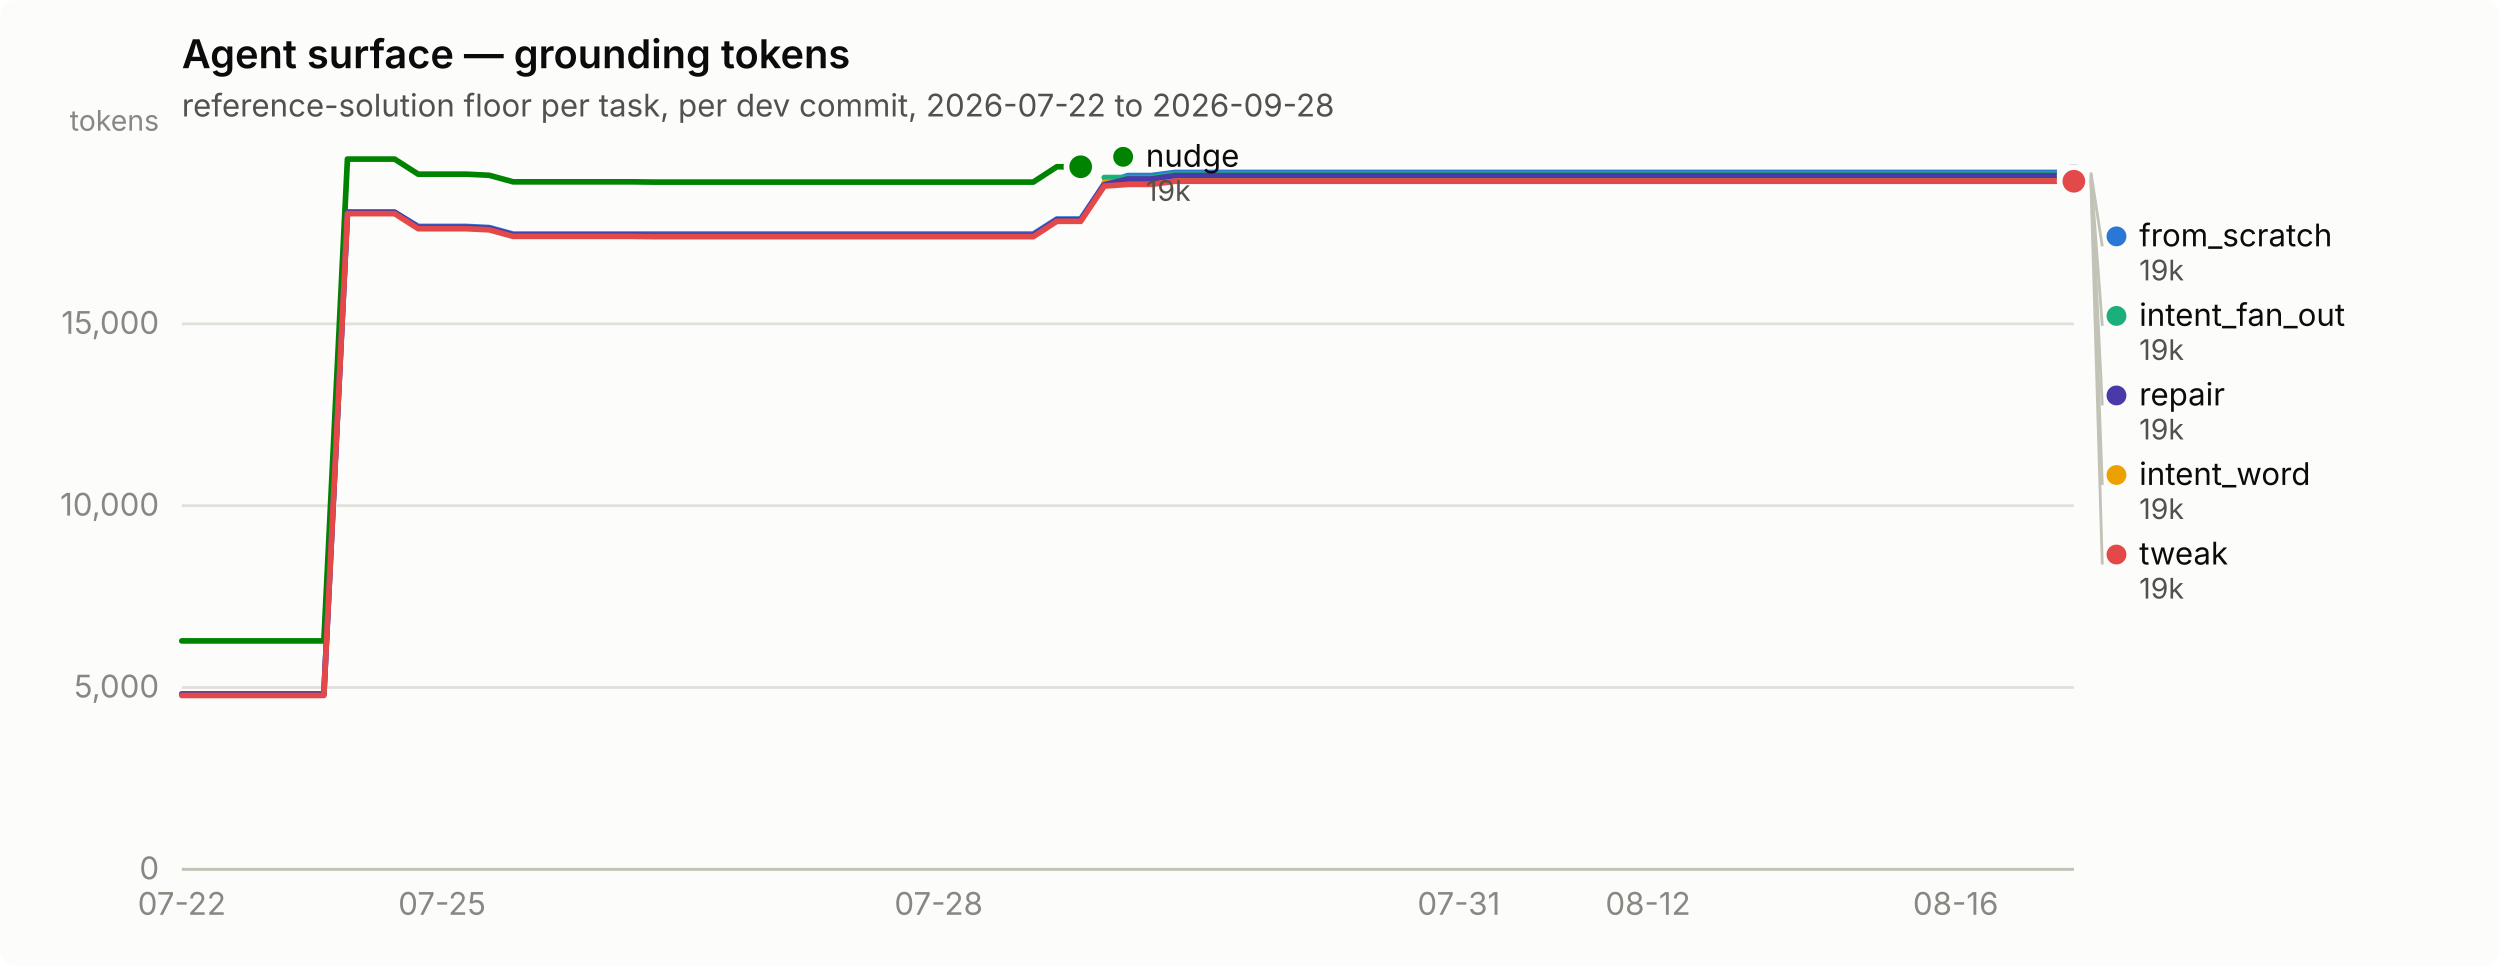
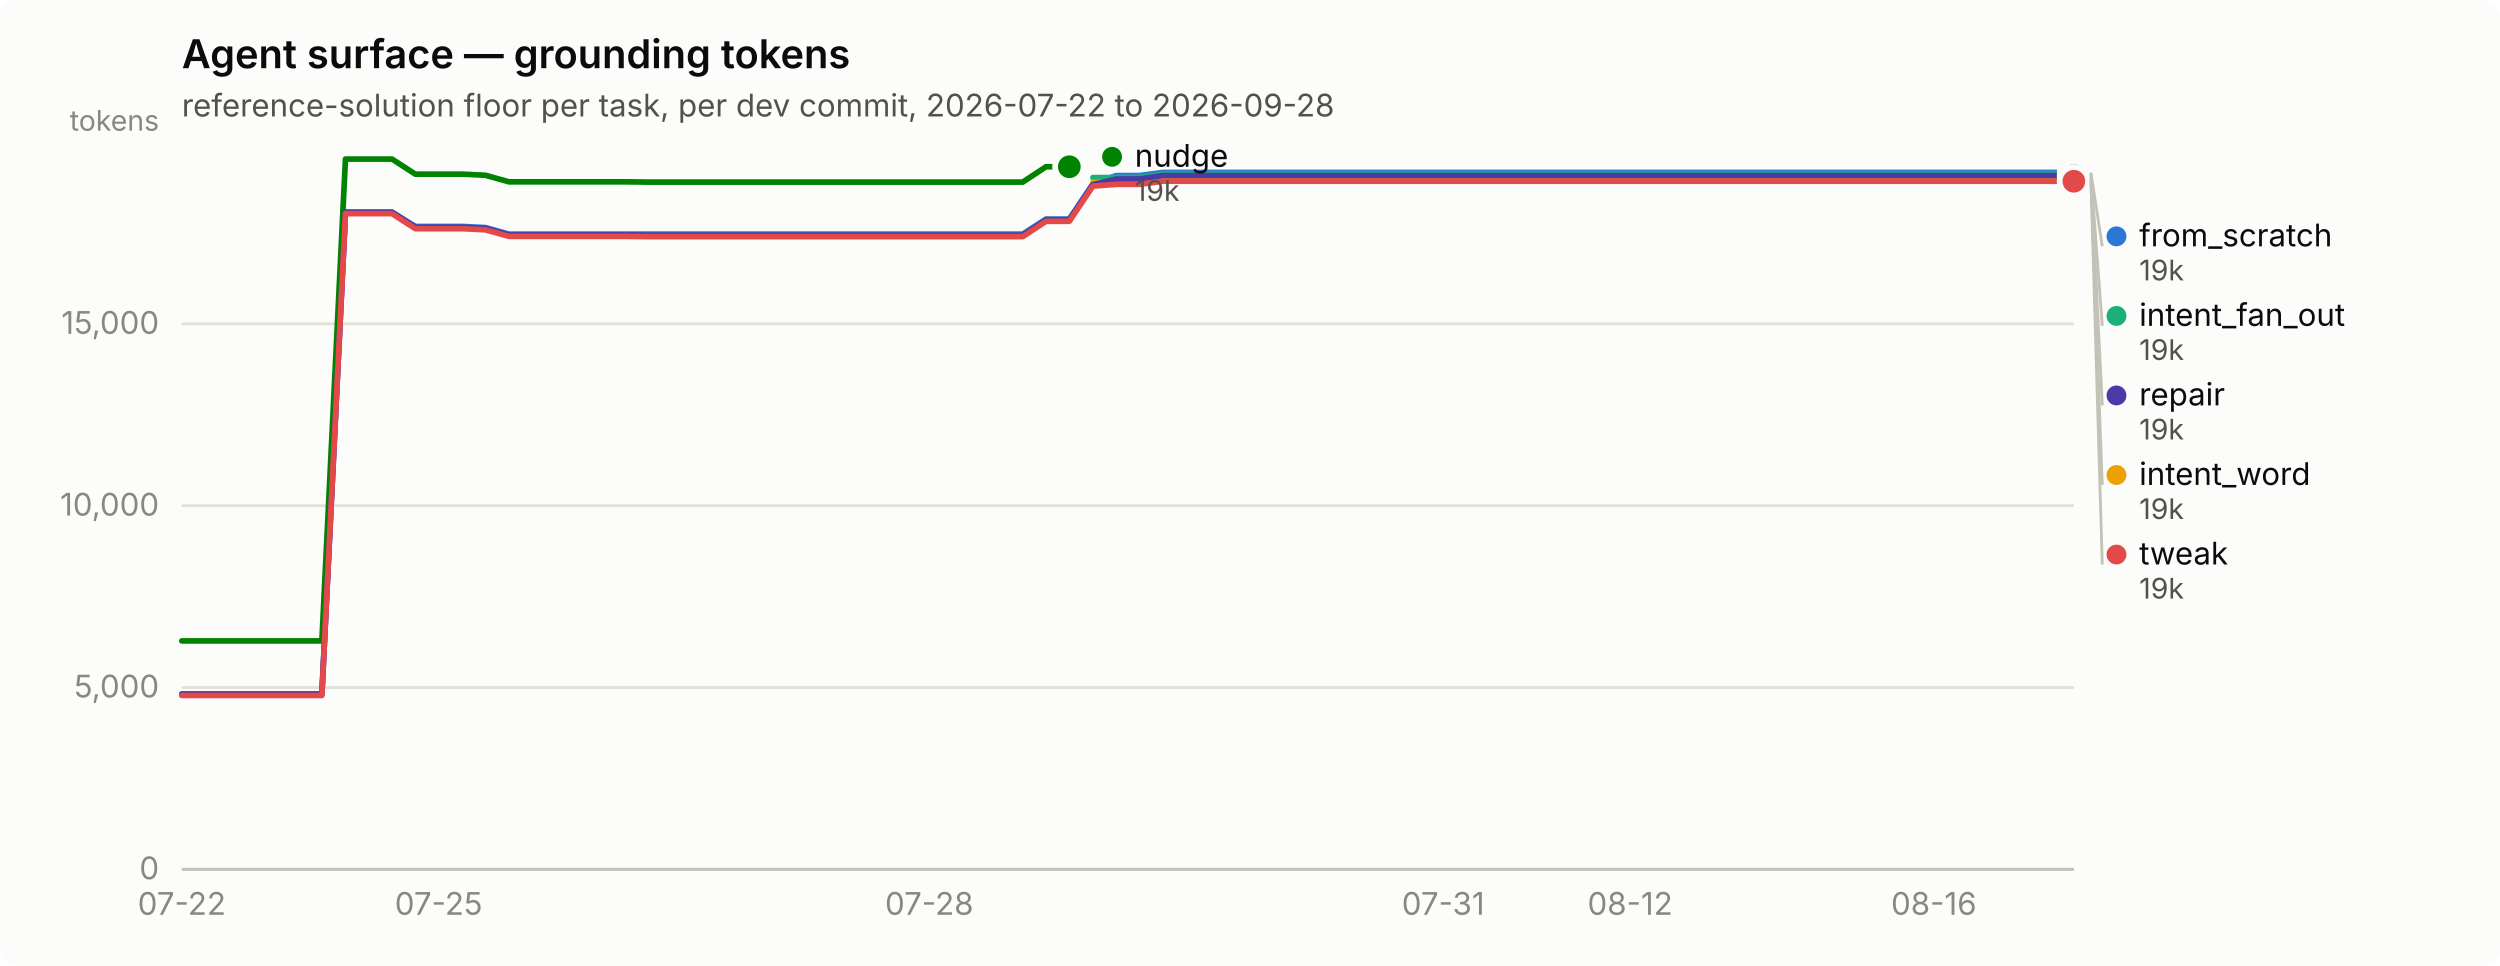
<svg xmlns="http://www.w3.org/2000/svg" width="880" height="340" viewBox="0 0 880 340" role="img" aria-label="Agent surface — grounding tokens">
  <rect width="880" height="340" rx="6" fill="#fcfcfb" />
  <text x="64" y="24" font-family="system-ui, -apple-system, &quot;Segoe UI&quot;, sans-serif" font-size="14" font-weight="600" fill="#0b0b0b">Agent surface — grounding tokens</text>
  <text x="64" y="41" font-family="system-ui, -apple-system, &quot;Segoe UI&quot;, sans-serif" font-size="11" fill="#52514e">reference-solution floor per task, per dev commit, 2026-07-22 to 2026-09-28</text>
  <line x1="64" y1="306.0" x2="730" y2="306.0" stroke="#e1e0d9" stroke-width="1" />
  <text x="56" y="309.5" text-anchor="end" font-family="system-ui, -apple-system, &quot;Segoe UI&quot;, sans-serif" font-size="11" style="font-variant-numeric: tabular-nums" fill="#898781">0</text>
  <line x1="64" y1="242.0" x2="730" y2="242.0" stroke="#e1e0d9" stroke-width="1" />
  <text x="56" y="245.5" text-anchor="end" font-family="system-ui, -apple-system, &quot;Segoe UI&quot;, sans-serif" font-size="11" style="font-variant-numeric: tabular-nums" fill="#898781">5,000</text>
  <line x1="64" y1="178.0" x2="730" y2="178.0" stroke="#e1e0d9" stroke-width="1" />
  <text x="56" y="181.5" text-anchor="end" font-family="system-ui, -apple-system, &quot;Segoe UI&quot;, sans-serif" font-size="11" style="font-variant-numeric: tabular-nums" fill="#898781">10,000</text>
  <line x1="64" y1="114.0" x2="730" y2="114.0" stroke="#e1e0d9" stroke-width="1" />
  <text x="56" y="117.5" text-anchor="end" font-family="system-ui, -apple-system, &quot;Segoe UI&quot;, sans-serif" font-size="11" style="font-variant-numeric: tabular-nums" fill="#898781">15,000</text>
  <text x="56" y="46" text-anchor="end" font-family="system-ui, -apple-system, &quot;Segoe UI&quot;, sans-serif" font-size="10" fill="#898781">tokens</text>
  <line x1="64" y1="306" x2="730" y2="306" stroke="#c3c2b7" stroke-width="1" />
  <text x="64.0" y="322" text-anchor="middle" font-family="system-ui, -apple-system, &quot;Segoe UI&quot;, sans-serif" font-size="11" style="font-variant-numeric: tabular-nums" fill="#898781">07-22</text>
-   <text x="155.6" y="322" text-anchor="middle" font-family="system-ui, -apple-system, &quot;Segoe UI&quot;, sans-serif" font-size="11" style="font-variant-numeric: tabular-nums" fill="#898781">07-25</text>
-   <text x="330.4" y="322" text-anchor="middle" font-family="system-ui, -apple-system, &quot;Segoe UI&quot;, sans-serif" font-size="11" style="font-variant-numeric: tabular-nums" fill="#898781">07-28</text>
-   <text x="513.5" y="322" text-anchor="middle" font-family="system-ui, -apple-system, &quot;Segoe UI&quot;, sans-serif" font-size="11" style="font-variant-numeric: tabular-nums" fill="#898781">07-31</text>
-   <text x="580.1" y="322" text-anchor="middle" font-family="system-ui, -apple-system, &quot;Segoe UI&quot;, sans-serif" font-size="11" style="font-variant-numeric: tabular-nums" fill="#898781">08-12</text>
-   <text x="688.4" y="322" text-anchor="middle" font-family="system-ui, -apple-system, &quot;Segoe UI&quot;, sans-serif" font-size="11" style="font-variant-numeric: tabular-nums" fill="#898781">08-16</text>
-   <path d="M64.0,244.3 L72.3,244.3 L80.7,244.3 L89.0,244.3 L97.3,244.3 L105.6,244.3 L114.0,244.3 L122.3,74.7 L130.6,74.7 L138.9,74.7 L147.2,79.7 L155.6,79.7 L163.9,79.7 L172.2,80.1 L180.6,82.4 L188.9,82.4 L197.2,82.4 L205.5,82.4 L213.8,82.4 L222.2,82.4 L230.5,82.4 L238.8,82.4 L247.2,82.4 L255.5,82.4 L263.8,82.4 L272.1,82.4 L280.4,82.4 L288.8,82.4 L297.1,82.4 L305.4,82.4 L313.8,82.4 L322.1,82.4 L330.4,82.4 L338.7,82.4 L347.1,82.4 L355.4,82.4 L363.7,82.4 L372.0,77.1 L380.4,77.1 L388.7,64.7 L397.0,61.8 L405.3,61.8 L413.6,60.7 L422.0,60.7 L430.3,60.7 L438.6,60.7 L446.9,60.7 L455.3,60.7 L463.6,60.7 L471.9,60.7 L480.2,60.7 L488.6,60.7 L496.9,60.7 L505.2,60.7 L513.5,60.7 L521.9,60.7 L530.2,60.7 L538.5,60.7 L546.9,60.7 L555.2,60.7 L563.5,60.7 L571.8,60.7 L580.1,60.7 L588.5,60.7 L596.8,60.7 L605.1,60.7 L613.5,60.7 L621.8,60.7 L630.1,60.7 L638.4,60.7 L646.8,60.7 L655.1,60.7 L663.4,60.7 L671.7,60.7 L680.0,60.7 L688.4,60.7 L696.7,60.7 L705.0,60.7 L713.4,60.7 L721.7,60.7 L730.0,60.7" fill="none" stroke="#2a78d6" stroke-width="2" stroke-linejoin="round" stroke-linecap="round" />
+   <text x="154.4" y="322" text-anchor="middle" font-family="system-ui, -apple-system, &quot;Segoe UI&quot;, sans-serif" font-size="11" style="font-variant-numeric: tabular-nums" fill="#898781">07-25</text>
+   <text x="327.1" y="322" text-anchor="middle" font-family="system-ui, -apple-system, &quot;Segoe UI&quot;, sans-serif" font-size="11" style="font-variant-numeric: tabular-nums" fill="#898781">07-28</text>
+   <text x="508.0" y="322" text-anchor="middle" font-family="system-ui, -apple-system, &quot;Segoe UI&quot;, sans-serif" font-size="11" style="font-variant-numeric: tabular-nums" fill="#898781">07-31</text>
+   <text x="573.8" y="322" text-anchor="middle" font-family="system-ui, -apple-system, &quot;Segoe UI&quot;, sans-serif" font-size="11" style="font-variant-numeric: tabular-nums" fill="#898781">08-12</text>
+   <text x="680.7" y="322" text-anchor="middle" font-family="system-ui, -apple-system, &quot;Segoe UI&quot;, sans-serif" font-size="11" style="font-variant-numeric: tabular-nums" fill="#898781">08-16</text>
+   <path d="M64.0,244.3 L72.2,244.3 L80.4,244.3 L88.7,244.3 L96.9,244.3 L105.1,244.3 L113.3,244.3 L121.6,74.7 L129.8,74.7 L138.0,74.7 L146.2,79.7 L154.4,79.7 L162.7,79.7 L170.9,80.1 L179.1,82.4 L187.3,82.4 L195.6,82.4 L203.8,82.4 L212.0,82.4 L220.2,82.4 L228.4,82.4 L236.7,82.4 L244.9,82.4 L253.1,82.4 L261.3,82.4 L269.6,82.4 L277.8,82.4 L286.0,82.4 L294.2,82.4 L302.4,82.4 L310.7,82.4 L318.9,82.4 L327.1,82.4 L335.3,82.4 L343.6,82.4 L351.8,82.4 L360.0,82.4 L368.2,77.1 L376.4,77.1 L384.7,64.7 L392.9,61.8 L401.1,61.8 L409.3,60.7 L417.6,60.7 L425.8,60.7 L434.0,60.7 L442.2,60.7 L450.4,60.7 L458.7,60.7 L466.9,60.7 L475.1,60.7 L483.3,60.7 L491.6,60.7 L499.8,60.7 L508.0,60.7 L516.2,60.7 L524.4,60.7 L532.7,60.7 L540.9,60.7 L549.1,60.7 L557.3,60.7 L565.6,60.7 L573.8,60.7 L582.0,60.7 L590.2,60.7 L598.4,60.7 L606.7,60.7 L614.9,60.7 L623.1,60.7 L631.3,60.7 L639.6,60.7 L647.8,60.7 L656.0,60.7 L664.2,60.7 L672.4,60.7 L680.7,60.7 L688.9,60.7 L697.1,60.7 L705.3,60.7 L713.6,60.7 L721.8,60.7 L730.0,60.7" fill="none" stroke="#2a78d6" stroke-width="2" stroke-linejoin="round" stroke-linecap="round" />
  <circle cx="730.0" cy="60.7" r="6" fill="#fcfcfb" />
  <circle cx="730.0" cy="60.7" r="4" fill="#2a78d6" />
-   <path d="M388.7,62.5 L397.0,62.5 L405.3,62.5 L413.6,61.3 L422.0,61.3 L430.3,61.3 L438.6,61.3 L446.9,61.3 L455.3,61.3 L463.6,61.3 L471.9,61.3 L480.2,61.3 L488.6,61.3 L496.9,61.3 L505.2,61.3 L513.5,61.3 L521.9,61.3 L530.2,61.3 L538.5,61.3 L546.9,61.3 L555.2,61.3 L563.5,61.3 L571.8,61.3 L580.1,61.3 L588.5,61.3 L596.8,61.3 L605.1,61.3 L613.5,61.3 L621.8,61.3 L630.1,61.3 L638.4,61.3 L646.8,61.3 L655.1,61.3 L663.4,61.3 L671.7,61.3 L680.0,61.3 L688.4,61.3 L696.7,61.3 L705.0,61.3 L713.4,61.3 L721.7,61.3 L730.0,61.3" fill="none" stroke="#1baf7a" stroke-width="2" stroke-linejoin="round" stroke-linecap="round" />
+   <path d="M384.7,62.5 L392.9,62.5 L401.1,62.5 L409.3,61.3 L417.6,61.3 L425.8,61.3 L434.0,61.3 L442.2,61.3 L450.4,61.3 L458.7,61.3 L466.9,61.3 L475.1,61.3 L483.3,61.3 L491.6,61.3 L499.8,61.3 L508.0,61.3 L516.2,61.3 L524.4,61.3 L532.7,61.3 L540.9,61.3 L549.1,61.3 L557.3,61.3 L565.6,61.3 L573.8,61.3 L582.0,61.3 L590.2,61.3 L598.4,61.3 L606.7,61.3 L614.9,61.3 L623.1,61.3 L631.3,61.3 L639.6,61.3 L647.8,61.3 L656.0,61.3 L664.2,61.3 L672.4,61.3 L680.7,61.3 L688.9,61.3 L697.1,61.3 L705.3,61.3 L713.6,61.3 L721.8,61.3 L730.0,61.3" fill="none" stroke="#1baf7a" stroke-width="2" stroke-linejoin="round" stroke-linecap="round" />
  <circle cx="730.0" cy="61.3" r="6" fill="#fcfcfb" />
  <circle cx="730.0" cy="61.3" r="4" fill="#1baf7a" />
-   <path d="M388.7,64.2 L397.0,64.2 L405.3,64.2 L413.6,63.1 L422.0,63.1 L430.3,63.1 L438.6,63.1 L446.9,63.1 L455.3,63.1 L463.6,63.1 L471.9,63.1 L480.2,63.1 L488.6,63.1 L496.9,63.1 L505.2,63.1 L513.5,63.1 L521.9,63.1 L530.2,63.1 L538.5,63.1 L546.9,63.1 L555.2,63.1 L563.5,63.1 L571.8,63.1 L580.1,63.1 L588.5,63.1 L596.8,63.1 L605.1,63.1 L613.5,63.1 L621.8,63.1 L630.1,63.1 L638.4,63.1 L646.8,63.1 L655.1,63.1 L663.4,63.1 L671.7,63.1 L680.0,63.1 L688.4,63.1 L696.7,63.1 L705.0,63.1 L713.4,63.1 L721.7,63.1 L730.0,63.1" fill="none" stroke="#eda100" stroke-width="2" stroke-linejoin="round" stroke-linecap="round" />
+   <path d="M384.7,64.2 L392.9,64.2 L401.1,64.2 L409.3,63.1 L417.6,63.1 L425.8,63.1 L434.0,63.1 L442.2,63.1 L450.4,63.1 L458.7,63.1 L466.9,63.1 L475.1,63.1 L483.3,63.1 L491.6,63.1 L499.8,63.1 L508.0,63.1 L516.2,63.1 L524.4,63.1 L532.7,63.1 L540.9,63.1 L549.1,63.1 L557.3,63.1 L565.6,63.1 L573.8,63.1 L582.0,63.1 L590.2,63.1 L598.4,63.1 L606.7,63.1 L614.9,63.1 L623.1,63.1 L631.3,63.1 L639.6,63.1 L647.8,63.1 L656.0,63.1 L664.2,63.1 L672.4,63.1 L680.7,63.1 L688.9,63.1 L697.1,63.1 L705.3,63.1 L713.6,63.1 L721.8,63.1 L730.0,63.1" fill="none" stroke="#eda100" stroke-width="2" stroke-linejoin="round" stroke-linecap="round" />
  <circle cx="730.0" cy="63.1" r="6" fill="#fcfcfb" />
  <circle cx="730.0" cy="63.1" r="4" fill="#eda100" />
-   <path d="M64.0,225.6 L72.3,225.6 L80.7,225.6 L89.0,225.6 L97.3,225.6 L105.6,225.6 L114.0,225.6 L122.3,56.0 L130.6,56.0 L138.9,56.0 L147.2,61.3 L155.6,61.3 L163.9,61.3 L172.2,61.7 L180.6,64.0 L188.9,64.0 L197.2,64.0 L205.5,64.0 L213.8,64.0 L222.2,64.0 L230.5,64.1 L238.8,64.1 L247.2,64.1 L255.5,64.1 L263.8,64.1 L272.1,64.1 L280.4,64.1 L288.8,64.1 L297.1,64.1 L305.4,64.1 L313.8,64.1 L322.1,64.1 L330.4,64.1 L338.7,64.1 L347.1,64.1 L355.4,64.1 L363.7,64.1 L372.0,58.7 L380.4,58.7" fill="none" stroke="#008300" stroke-width="2" stroke-linejoin="round" stroke-linecap="round" />
-   <circle cx="380.4" cy="58.7" r="6" fill="#fcfcfb" />
-   <circle cx="380.4" cy="58.7" r="4" fill="#008300" />
-   <path d="M64.0,244.3 L72.3,244.3 L80.7,244.3 L89.0,244.3 L97.3,244.3 L105.6,244.3 L114.0,244.3 L122.3,74.7 L130.6,74.7 L138.9,74.7 L147.2,80.0 L155.6,80.0 L163.9,80.0 L172.2,80.4 L180.6,82.7 L188.9,82.7 L197.2,82.7 L205.5,82.7 L213.8,82.7 L222.2,82.7 L230.5,82.8 L238.8,82.8 L247.2,82.8 L255.5,82.8 L263.8,82.8 L272.1,82.8 L280.4,82.8 L288.8,82.8 L297.1,82.8 L305.4,82.8 L313.8,82.8 L322.1,82.8 L330.4,82.8 L338.7,82.8 L347.1,82.8 L355.4,82.8 L363.7,82.8 L372.0,77.4 L380.4,77.4 L388.7,65.0 L397.0,63.0 L405.3,63.0 L413.6,61.8 L422.0,61.8 L430.3,61.8 L438.6,61.8 L446.9,61.8 L455.3,61.8 L463.6,61.8 L471.9,61.8 L480.2,61.8 L488.6,61.8 L496.9,61.8 L505.2,61.8 L513.5,61.8 L521.9,61.8 L530.2,61.8 L538.5,61.8 L546.9,61.8 L555.2,61.8 L563.5,61.8 L571.8,61.8 L580.1,61.8 L588.5,61.8 L596.8,61.8 L605.1,61.8 L613.5,61.8 L621.8,61.8 L630.1,61.8 L638.4,61.8 L646.8,61.8 L655.1,61.8 L663.4,61.8 L671.7,61.8 L680.0,61.8 L688.4,61.8 L696.7,61.8 L705.0,61.8 L713.4,61.8 L721.7,61.8 L730.0,61.8" fill="none" stroke="#4a3aa7" stroke-width="2" stroke-linejoin="round" stroke-linecap="round" />
+   <path d="M64.0,225.6 L72.2,225.6 L80.4,225.6 L88.7,225.6 L96.9,225.6 L105.1,225.6 L113.3,225.6 L121.6,56.0 L129.8,56.0 L138.0,56.0 L146.2,61.3 L154.4,61.3 L162.7,61.3 L170.9,61.7 L179.1,64.0 L187.3,64.0 L195.6,64.0 L203.8,64.0 L212.0,64.0 L220.2,64.0 L228.4,64.1 L236.7,64.1 L244.9,64.1 L253.1,64.1 L261.3,64.1 L269.6,64.1 L277.8,64.1 L286.0,64.1 L294.2,64.1 L302.4,64.1 L310.7,64.1 L318.9,64.1 L327.1,64.1 L335.3,64.1 L343.6,64.1 L351.8,64.1 L360.0,64.1 L368.2,58.7 L376.4,58.7" fill="none" stroke="#008300" stroke-width="2" stroke-linejoin="round" stroke-linecap="round" />
+   <circle cx="376.4" cy="58.7" r="6" fill="#fcfcfb" />
+   <circle cx="376.4" cy="58.7" r="4" fill="#008300" />
+   <path d="M64.0,244.3 L72.2,244.3 L80.4,244.3 L88.7,244.3 L96.9,244.3 L105.1,244.3 L113.3,244.3 L121.6,74.7 L129.8,74.7 L138.0,74.7 L146.2,80.0 L154.4,80.0 L162.7,80.0 L170.9,80.4 L179.1,82.7 L187.3,82.7 L195.6,82.7 L203.8,82.7 L212.0,82.7 L220.2,82.7 L228.4,82.8 L236.7,82.8 L244.9,82.8 L253.1,82.8 L261.3,82.8 L269.6,82.8 L277.8,82.8 L286.0,82.8 L294.2,82.8 L302.4,82.8 L310.7,82.8 L318.9,82.8 L327.1,82.8 L335.3,82.8 L343.6,82.8 L351.8,82.8 L360.0,82.8 L368.2,77.4 L376.4,77.4 L384.7,65.0 L392.9,63.0 L401.1,63.0 L409.3,61.8 L417.6,61.8 L425.8,61.8 L434.0,61.8 L442.2,61.8 L450.4,61.8 L458.7,61.8 L466.9,61.8 L475.1,61.8 L483.3,61.8 L491.6,61.8 L499.8,61.8 L508.0,61.8 L516.2,61.8 L524.4,61.8 L532.7,61.8 L540.9,61.8 L549.1,61.8 L557.3,61.8 L565.6,61.8 L573.8,61.8 L582.0,61.8 L590.2,61.8 L598.4,61.8 L606.7,61.8 L614.9,61.8 L623.1,61.8 L631.3,61.8 L639.6,61.8 L647.8,61.8 L656.0,61.8 L664.2,61.8 L672.4,61.8 L680.7,61.8 L688.9,61.8 L697.1,61.8 L705.3,61.8 L713.6,61.8 L721.8,61.8 L730.0,61.8" fill="none" stroke="#4a3aa7" stroke-width="2" stroke-linejoin="round" stroke-linecap="round" />
  <circle cx="730.0" cy="61.8" r="6" fill="#fcfcfb" />
  <circle cx="730.0" cy="61.8" r="4" fill="#4a3aa7" />
-   <path d="M64.0,244.8 L72.3,244.8 L80.7,244.8 L89.0,244.8 L97.3,244.8 L105.6,244.8 L114.0,244.8 L122.3,75.2 L130.6,75.2 L138.9,75.2 L147.2,80.5 L155.6,80.5 L163.9,80.5 L172.2,80.9 L180.6,83.2 L188.9,83.2 L197.2,83.2 L205.5,83.2 L213.8,83.2 L222.2,83.2 L230.5,83.3 L238.8,83.3 L247.2,83.3 L255.5,83.3 L263.8,83.3 L272.1,83.3 L280.4,83.3 L288.8,83.3 L297.1,83.3 L305.4,83.3 L313.8,83.3 L322.1,83.3 L330.4,83.3 L338.7,83.3 L347.1,83.3 L355.4,83.3 L363.7,83.3 L372.0,77.9 L380.4,77.9 L388.7,65.5 L397.0,64.9 L405.3,64.9 L413.6,63.8 L422.0,63.8 L430.3,63.8 L438.6,63.8 L446.9,63.8 L455.3,63.8 L463.6,63.8 L471.9,63.8 L480.2,63.8 L488.6,63.8 L496.9,63.8 L505.2,63.8 L513.5,63.8 L521.9,63.8 L530.2,63.8 L538.5,63.8 L546.9,63.8 L555.2,63.8 L563.5,63.8 L571.8,63.8 L580.1,63.8 L588.5,63.8 L596.8,63.8 L605.1,63.8 L613.5,63.8 L621.8,63.8 L630.1,63.8 L638.4,63.8 L646.8,63.8 L655.1,63.8 L663.4,63.8 L671.7,63.8 L680.0,63.8 L688.4,63.8 L696.7,63.8 L705.0,63.8 L713.4,63.8 L721.7,63.8 L730.0,63.8" fill="none" stroke="#e34948" stroke-width="2" stroke-linejoin="round" stroke-linecap="round" />
+   <path d="M64.0,244.8 L72.2,244.8 L80.4,244.8 L88.7,244.8 L96.9,244.8 L105.1,244.8 L113.3,244.8 L121.6,75.2 L129.8,75.2 L138.0,75.2 L146.2,80.5 L154.4,80.5 L162.7,80.5 L170.9,80.9 L179.1,83.2 L187.3,83.2 L195.6,83.2 L203.8,83.2 L212.0,83.2 L220.2,83.2 L228.4,83.3 L236.7,83.3 L244.9,83.3 L253.1,83.3 L261.3,83.3 L269.6,83.3 L277.8,83.3 L286.0,83.3 L294.2,83.3 L302.4,83.3 L310.7,83.3 L318.9,83.3 L327.1,83.3 L335.3,83.3 L343.6,83.3 L351.8,83.3 L360.0,83.3 L368.2,77.9 L376.4,77.9 L384.7,65.5 L392.9,64.9 L401.1,64.9 L409.3,63.8 L417.6,63.8 L425.8,63.8 L434.0,63.8 L442.2,63.8 L450.4,63.8 L458.7,63.8 L466.9,63.8 L475.1,63.8 L483.3,63.8 L491.6,63.8 L499.8,63.8 L508.0,63.8 L516.2,63.8 L524.4,63.8 L532.7,63.8 L540.9,63.8 L549.1,63.8 L557.3,63.8 L565.6,63.8 L573.8,63.8 L582.0,63.8 L590.2,63.8 L598.4,63.8 L606.7,63.8 L614.9,63.8 L623.1,63.8 L631.3,63.8 L639.6,63.8 L647.8,63.8 L656.0,63.8 L664.2,63.8 L672.4,63.8 L680.7,63.8 L688.9,63.8 L697.1,63.8 L705.3,63.8 L713.6,63.8 L721.8,63.8 L730.0,63.8" fill="none" stroke="#e34948" stroke-width="2" stroke-linejoin="round" stroke-linecap="round" />
  <circle cx="730.0" cy="63.8" r="6" fill="#fcfcfb" />
  <circle cx="730.0" cy="63.8" r="4" fill="#e34948" />
-   <circle cx="395.35" cy="55.2" r="3.5" fill="#008300" />
-   <text x="403.35" y="58.7" font-family="system-ui, -apple-system, &quot;Segoe UI&quot;, sans-serif" font-size="11" fill="#0b0b0b">nudge</text>
-   <text x="403.35" y="70.7" font-family="system-ui, -apple-system, &quot;Segoe UI&quot;, sans-serif" font-size="10" style="font-variant-numeric: tabular-nums" fill="#52514e">19k</text>
+   <circle cx="391.444" cy="55.2" r="3.5" fill="#008300" />
+   <text x="399.444" y="58.7" font-family="system-ui, -apple-system, &quot;Segoe UI&quot;, sans-serif" font-size="11" fill="#0b0b0b">nudge</text>
+   <text x="399.444" y="70.7" font-family="system-ui, -apple-system, &quot;Segoe UI&quot;, sans-serif" font-size="10" style="font-variant-numeric: tabular-nums" fill="#52514e">19k</text>
  <line x1="736.0" y1="60.7" x2="740.0" y2="86.7" stroke="#c3c2b7" stroke-width="1" />
  <circle cx="745.0" cy="83.2" r="3.5" fill="#2a78d6" />
  <text x="753.0" y="86.7" font-family="system-ui, -apple-system, &quot;Segoe UI&quot;, sans-serif" font-size="11" fill="#0b0b0b">from_scratch</text>
  <text x="753.0" y="98.7" font-family="system-ui, -apple-system, &quot;Segoe UI&quot;, sans-serif" font-size="10" style="font-variant-numeric: tabular-nums" fill="#52514e">19k</text>
  <line x1="736.0" y1="61.3" x2="740.0" y2="114.7" stroke="#c3c2b7" stroke-width="1" />
  <circle cx="745.0" cy="111.2" r="3.5" fill="#1baf7a" />
  <text x="753.0" y="114.7" font-family="system-ui, -apple-system, &quot;Segoe UI&quot;, sans-serif" font-size="11" fill="#0b0b0b">intent_fan_out</text>
  <text x="753.0" y="126.7" font-family="system-ui, -apple-system, &quot;Segoe UI&quot;, sans-serif" font-size="10" style="font-variant-numeric: tabular-nums" fill="#52514e">19k</text>
  <line x1="736.0" y1="61.8" x2="740.0" y2="142.7" stroke="#c3c2b7" stroke-width="1" />
  <circle cx="745.0" cy="139.2" r="3.5" fill="#4a3aa7" />
  <text x="753.0" y="142.7" font-family="system-ui, -apple-system, &quot;Segoe UI&quot;, sans-serif" font-size="11" fill="#0b0b0b">repair</text>
  <text x="753.0" y="154.7" font-family="system-ui, -apple-system, &quot;Segoe UI&quot;, sans-serif" font-size="10" style="font-variant-numeric: tabular-nums" fill="#52514e">19k</text>
  <line x1="736.0" y1="63.1" x2="740.0" y2="170.7" stroke="#c3c2b7" stroke-width="1" />
  <circle cx="745.0" cy="167.2" r="3.5" fill="#eda100" />
  <text x="753.0" y="170.7" font-family="system-ui, -apple-system, &quot;Segoe UI&quot;, sans-serif" font-size="11" fill="#0b0b0b">intent_word</text>
  <text x="753.0" y="182.7" font-family="system-ui, -apple-system, &quot;Segoe UI&quot;, sans-serif" font-size="10" style="font-variant-numeric: tabular-nums" fill="#52514e">19k</text>
  <line x1="736.0" y1="63.8" x2="740.0" y2="198.7" stroke="#c3c2b7" stroke-width="1" />
  <circle cx="745.0" cy="195.2" r="3.5" fill="#e34948" />
  <text x="753.0" y="198.7" font-family="system-ui, -apple-system, &quot;Segoe UI&quot;, sans-serif" font-size="11" fill="#0b0b0b">tweak</text>
  <text x="753.0" y="210.7" font-family="system-ui, -apple-system, &quot;Segoe UI&quot;, sans-serif" font-size="10" style="font-variant-numeric: tabular-nums" fill="#52514e">19k</text>
</svg>
